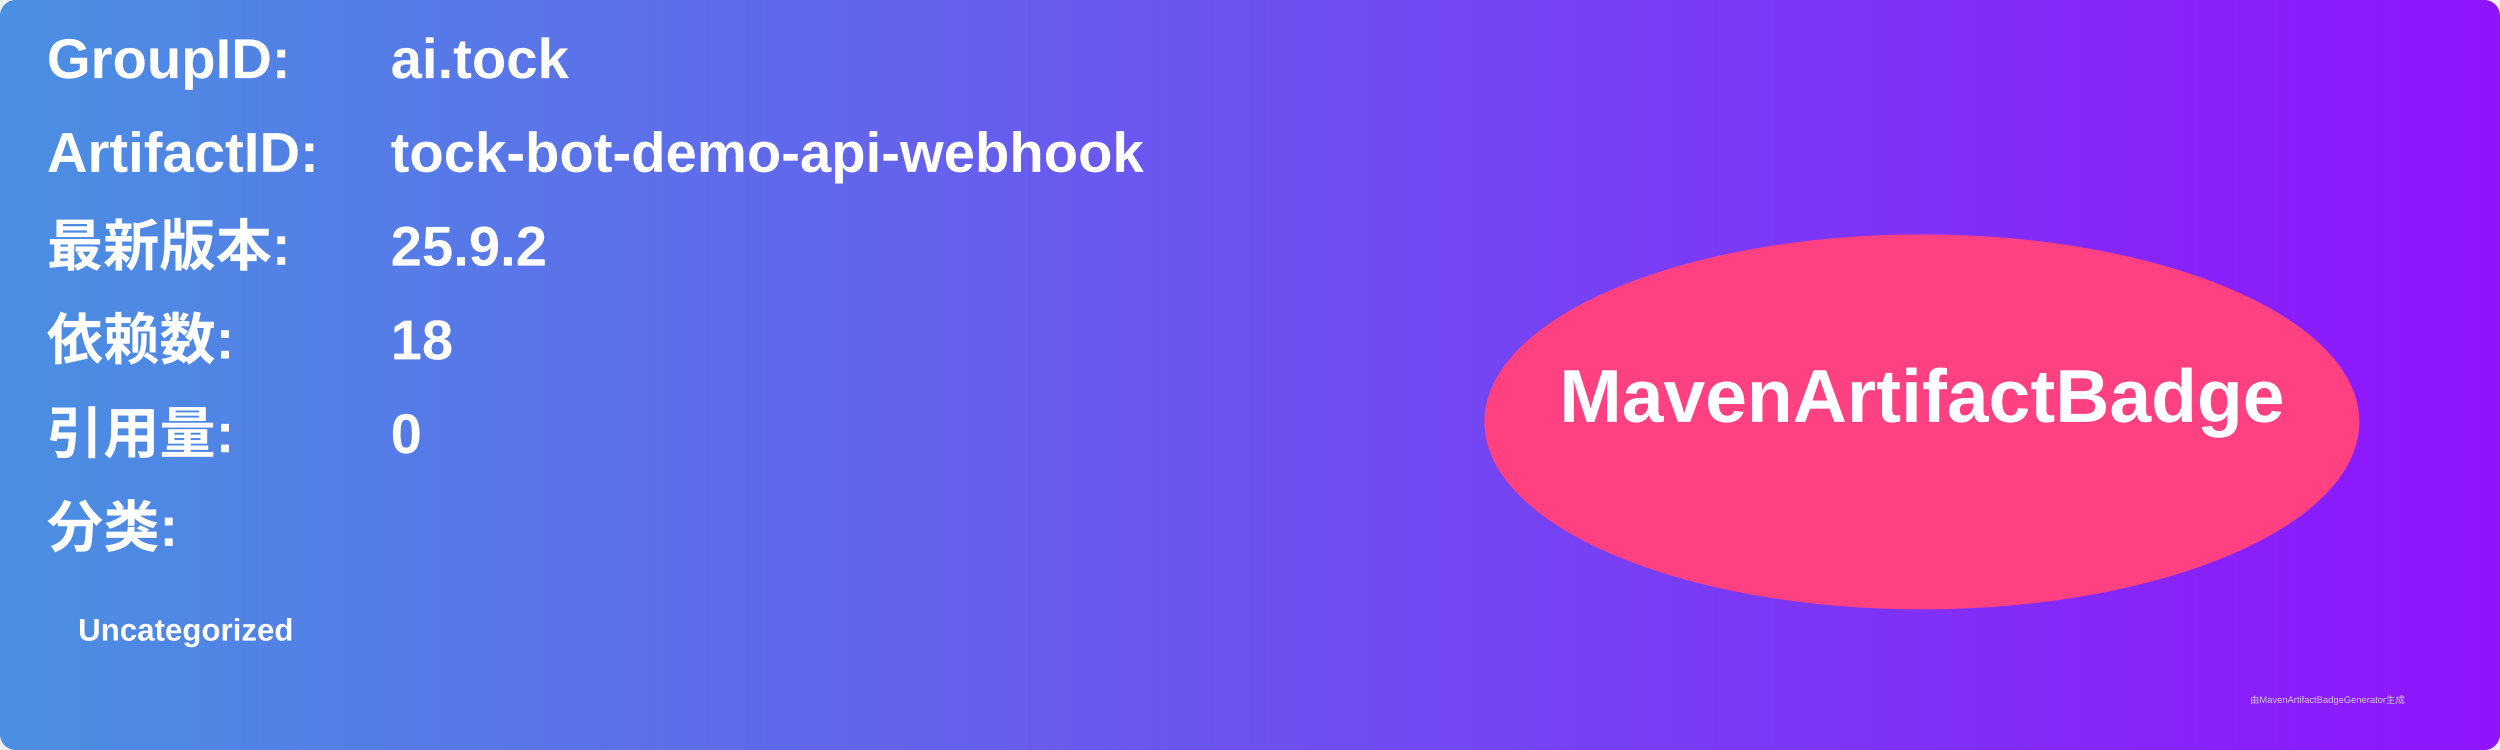
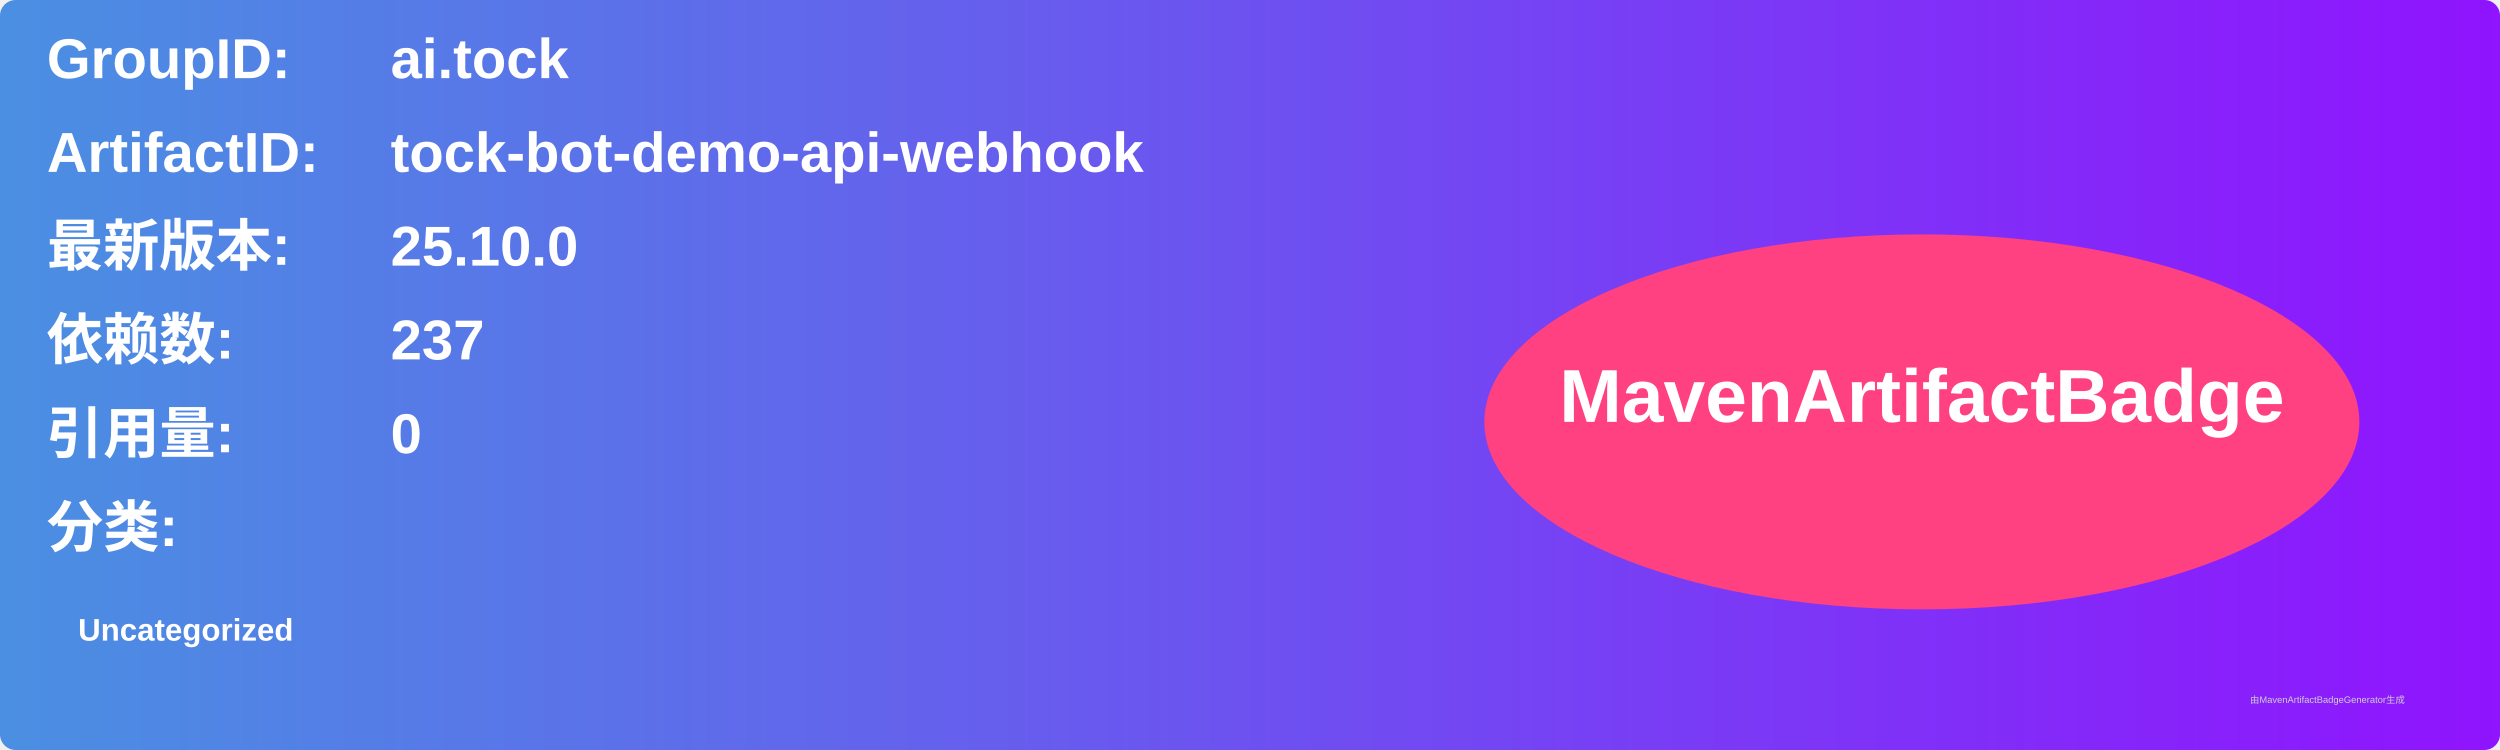
<svg xmlns="http://www.w3.org/2000/svg" width="800" height="240" viewBox="0 0 800 240">
  <linearGradient id="grad" x1="0%" y1="0%" x2="100%" y2="0%">
    <stop offset="0%" stop-color="#4a90e2" />
    <stop offset="100%" stop-color="#9013fe" />
  </linearGradient>
  <rect width="100%" height="100%" rx="5" ry="5" fill="url(#grad)" />
  <g transform="translate(15, 15)">
    <text x="0" y="10" font-family="Arial" font-size="18" fill="white" font-weight="bold" width="260">GroupID:</text>
    <text x="110" y="10" font-family="Arial" font-size="18" fill="white" font-weight="bold" width="460">ai.tock</text>
    <text x="0" y="40" font-family="Arial" font-size="18" fill="white" font-weight="bold" width="260">ArtifactID:</text>
    <text x="110" y="40" font-family="Arial" font-size="18" fill="white" font-weight="bold" width="460">tock-bot-demo-api-webhook</text>
    <text x="0" y="70" font-family="Arial" font-size="18" fill="white" font-weight="bold">最新版本:</text>
    <text x="110" y="70" font-family="Arial" font-size="18" fill="white" font-weight="bold">
-       <tspan font-weight="bold">25.9.2</tspan>
+       <tspan font-weight="bold">25.10.0</tspan>
    </text>
    <text x="0" y="100" font-family="Arial" font-size="18" fill="white" font-weight="bold">依赖数: </text>
    <text x="110" y="100" font-family="Arial" font-size="18" fill="white">
-       <tspan font-weight="bold">18</tspan>
+       <tspan font-weight="bold">237</tspan>
    </text>
    <text x="0" y="130" font-family="Arial" font-size="18" fill="white" font-weight="bold">引用量: </text>
    <text x="110" y="130" font-family="Arial" font-size="18" fill="white">
      <tspan font-weight="bold">0</tspan>
    </text>
    <text x="0" y="160" font-family="Arial" font-size="18" fill="white" font-weight="bold">分类:</text>
    <text x="10" y="190" font-family="Arial" font-size="10" fill="white">
      <tspan font-weight="bold">Uncategorized</tspan>
    </text>
    <ellipse cx="600" cy="120" rx="140" ry="60" fill="#ff4081" />
    <text x="600" y="120" text-anchor="middle" font-family="Arial" font-size="24" fill="white" font-weight="bold">MavenArtifactBadge</text>
  </g>
  <text x="720" y="225" font-family="Arial" font-size="3" fill="#d0d0d0">由MavenArtifactBadgeGenerator生成</text>
</svg>
